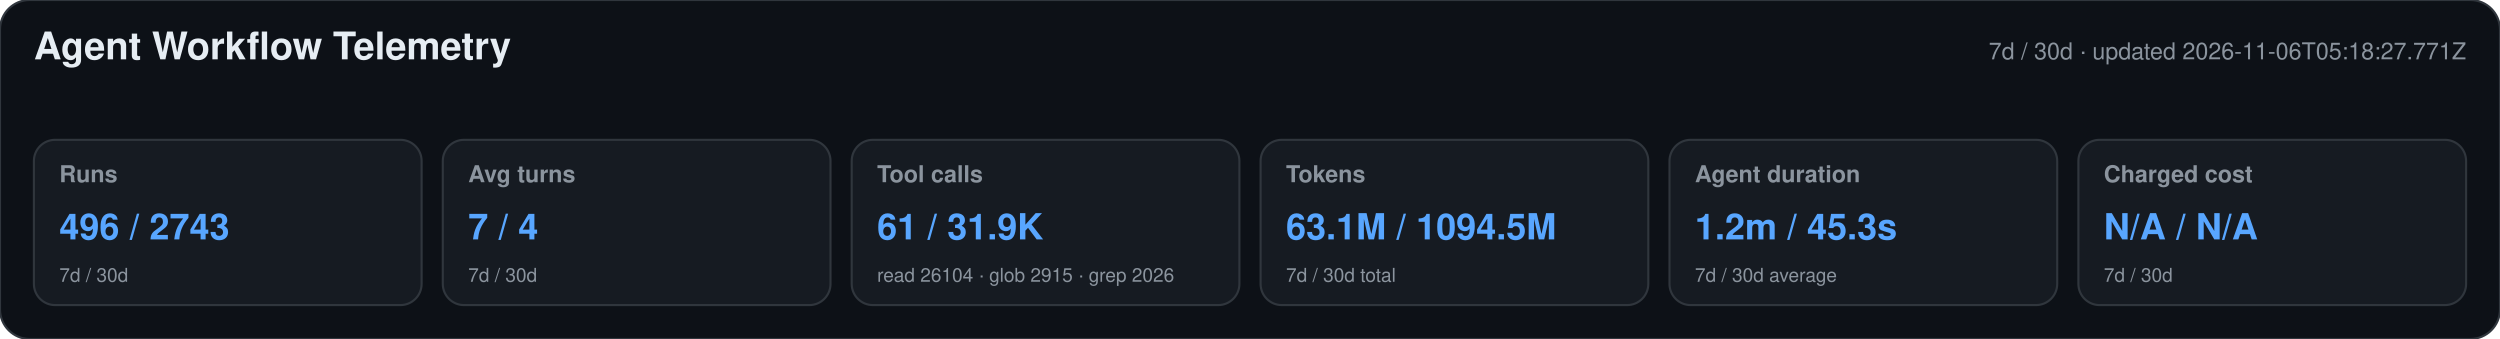
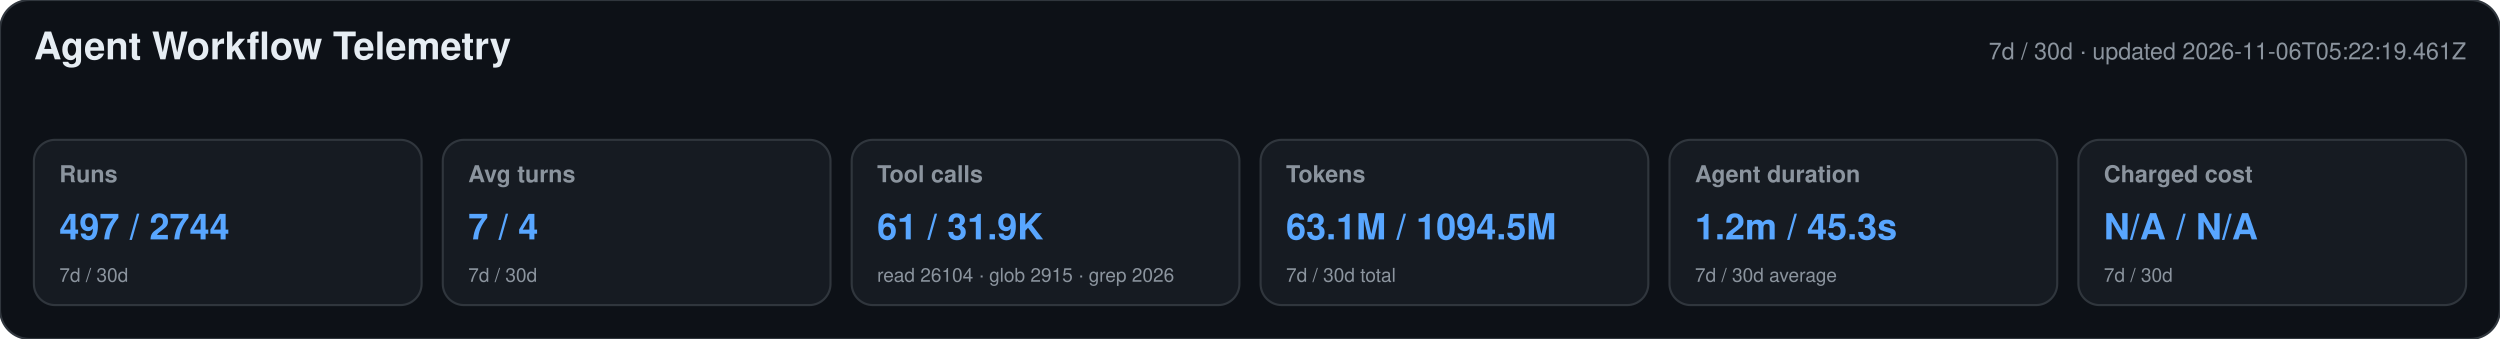
<svg xmlns="http://www.w3.org/2000/svg" width="1180" height="160" viewBox="0 0 1180 160" role="img" aria-labelledby="title desc">
  <style>text{font-family:-apple-system,BlinkMacSystemFont,"Segoe UI",Helvetica,Arial,sans-serif}.heading{font-size:18px;font-weight:650;fill:#e6edf3}.meta,.label,.secondary{fill:#8b949e}.meta,.label{font-size:11px}.label{font-weight:600}.primary{font-size:17px;font-weight:700;fill:#58a6ff}.secondary{font-size:9px}</style>
  <rect width="1180" height="160" rx="14" fill="#0d1117" stroke="#30363d" />
  <text x="16" y="28" class="heading">Agent Workflow Telemetry</text>
-   <text x="1164" y="28" text-anchor="end" class="meta">7d / 30d · updated 2026-11-06T05:18:27.771Z</text>
+   <text x="1164" y="28" text-anchor="end" class="meta">7d / 30d · updated 2026-11-06T05:22:19.461Z</text>
  <g>
    <rect x="16" y="66" width="183" height="78" rx="10" fill="#161b22" stroke="#30363d" />
    <text x="28" y="86" class="label">Runs</text>
-     <text x="28" y="113" class="primary">496 / 2743</text>
+     <text x="28" y="113" class="primary">497 / 2744</text>
    <text x="28" y="133" class="secondary">7d / 30d</text>
  </g>
  <g>
    <rect x="209" y="66" width="183" height="78" rx="10" fill="#161b22" stroke="#30363d" />
    <text x="221" y="86" class="label">Avg turns</text>
    <text x="221" y="113" class="primary">7 / 4</text>
    <text x="221" y="133" class="secondary">7d / 30d</text>
  </g>
  <g>
    <rect x="402" y="66" width="183" height="78" rx="10" fill="#161b22" stroke="#30363d" />
    <text x="414" y="86" class="label">Tool calls</text>
    <text x="414" y="113" class="primary">61 / 31.9K</text>
    <text x="414" y="133" class="secondary">read 26104 · glob 2915 · grep 2026</text>
  </g>
  <g>
    <rect x="595" y="66" width="183" height="78" rx="10" fill="#161b22" stroke="#30363d" />
    <text x="607" y="86" class="label">Tokens</text>
    <text x="607" y="113" class="primary">63.1M / 1094.5M</text>
    <text x="607" y="133" class="secondary">7d / 30d total</text>
  </g>
  <g>
    <rect x="788" y="66" width="183" height="78" rx="10" fill="#161b22" stroke="#30363d" />
    <text x="800" y="86" class="label">Agent duration</text>
    <text x="800" y="113" class="primary">1.2m / 45.3s</text>
    <text x="800" y="133" class="secondary">7d / 30d average</text>
  </g>
  <g>
    <rect x="981" y="66" width="183" height="78" rx="10" fill="#161b22" stroke="#30363d" />
    <text x="993" y="86" class="label">Charged cost</text>
    <text x="993" y="113" class="primary">N/A / N/A</text>
    <text x="993" y="133" class="secondary">7d / 30d</text>
  </g>
</svg>
